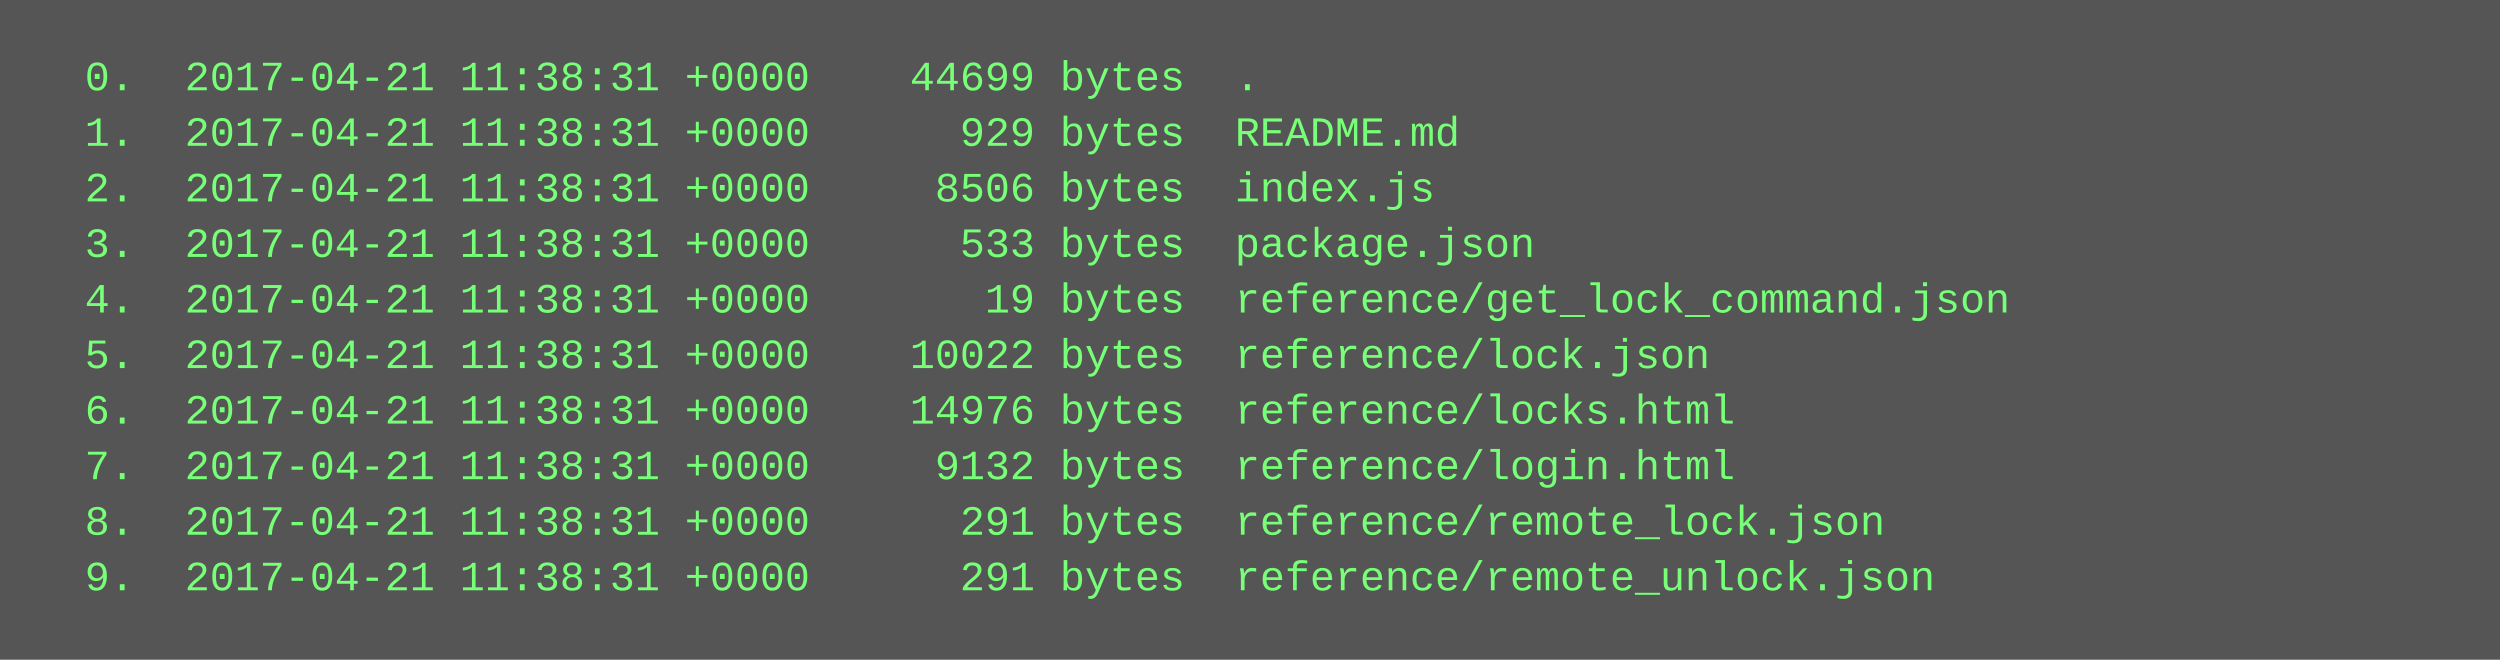
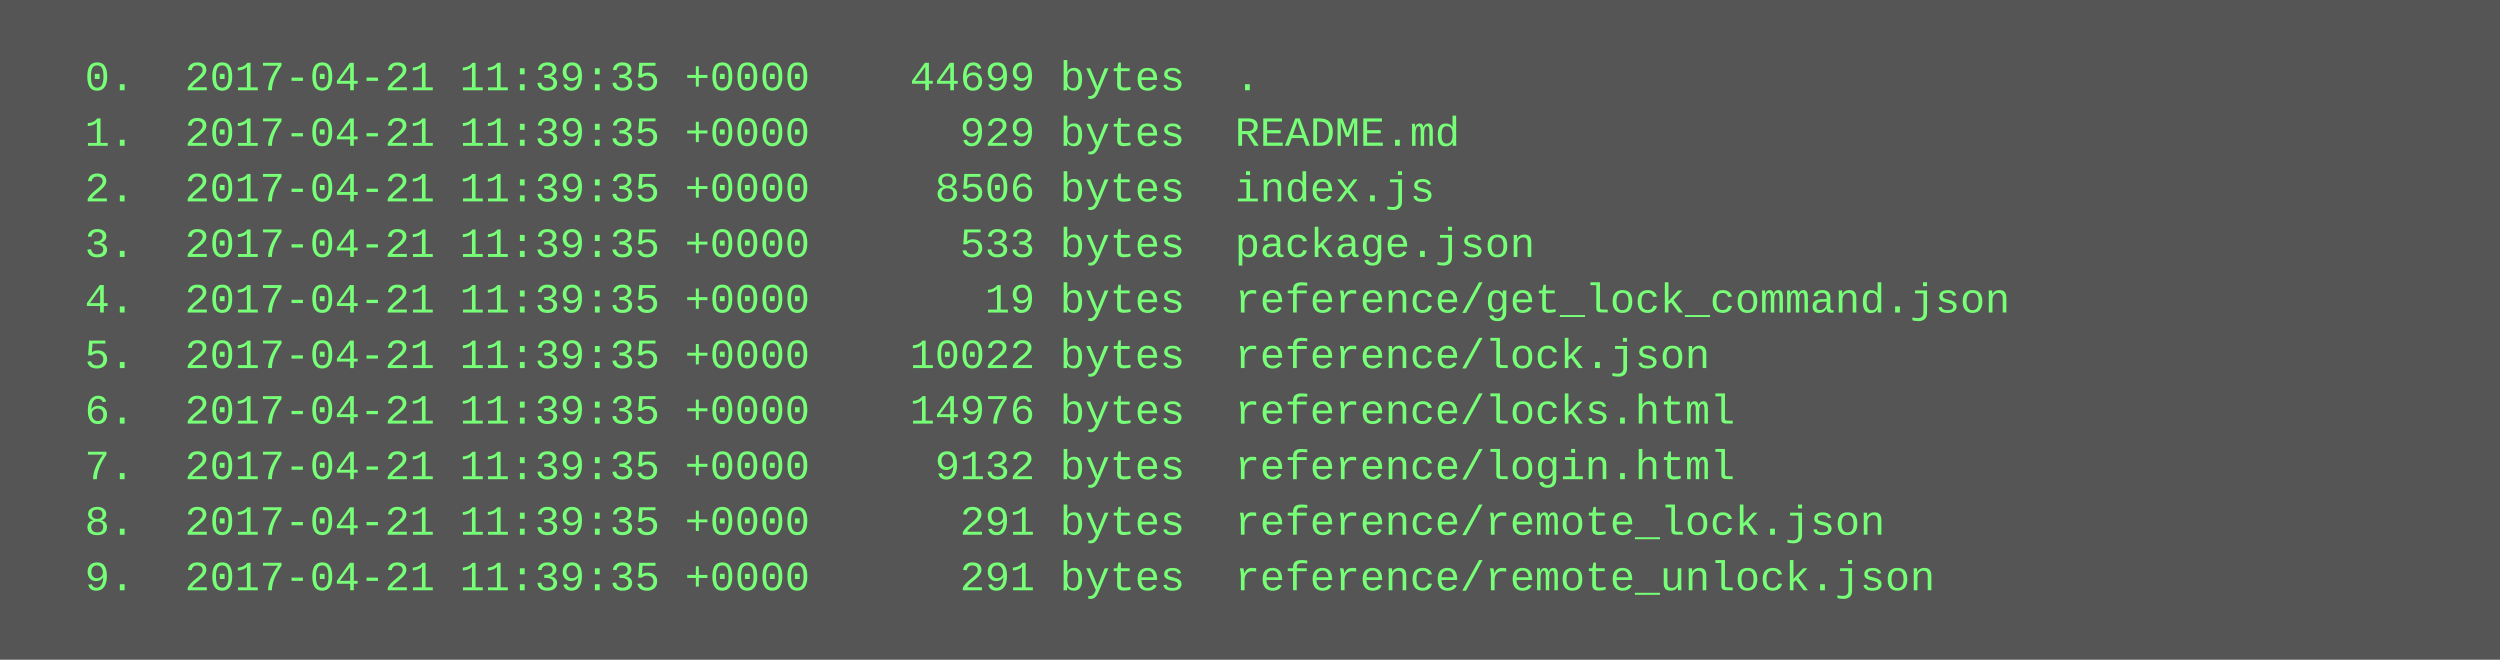
<svg xmlns="http://www.w3.org/2000/svg" height="190" width="720">
  <rect height="190" fill="#555" width="720" />
  <text fill="#7f7" font-family="Courier New" font-size="12" xml:space="preserve">
-     <tspan x="10" y="26">  0.  2017-04-21 11:38:31 +0000    44699 bytes  .</tspan>
-     <tspan x="10" y="42">  1.  2017-04-21 11:38:31 +0000      929 bytes  README.md</tspan>
-     <tspan x="10" y="58">  2.  2017-04-21 11:38:31 +0000     8506 bytes  index.js</tspan>
-     <tspan x="10" y="74">  3.  2017-04-21 11:38:31 +0000      533 bytes  package.json</tspan>
-     <tspan x="10" y="90">  4.  2017-04-21 11:38:31 +0000       19 bytes  reference/get_lock_command.json</tspan>
-     <tspan x="10" y="106">  5.  2017-04-21 11:38:31 +0000    10022 bytes  reference/lock.json</tspan>
-     <tspan x="10" y="122">  6.  2017-04-21 11:38:31 +0000    14976 bytes  reference/locks.html</tspan>
-     <tspan x="10" y="138">  7.  2017-04-21 11:38:31 +0000     9132 bytes  reference/login.html</tspan>
-     <tspan x="10" y="154">  8.  2017-04-21 11:38:31 +0000      291 bytes  reference/remote_lock.json</tspan>
-     <tspan x="10" y="170">  9.  2017-04-21 11:38:31 +0000      291 bytes  reference/remote_unlock.json</tspan>
+     <tspan x="10" y="26">  0.  2017-04-21 11:39:35 +0000    44699 bytes  .</tspan>
+     <tspan x="10" y="42">  1.  2017-04-21 11:39:35 +0000      929 bytes  README.md</tspan>
+     <tspan x="10" y="58">  2.  2017-04-21 11:39:35 +0000     8506 bytes  index.js</tspan>
+     <tspan x="10" y="74">  3.  2017-04-21 11:39:35 +0000      533 bytes  package.json</tspan>
+     <tspan x="10" y="90">  4.  2017-04-21 11:39:35 +0000       19 bytes  reference/get_lock_command.json</tspan>
+     <tspan x="10" y="106">  5.  2017-04-21 11:39:35 +0000    10022 bytes  reference/lock.json</tspan>
+     <tspan x="10" y="122">  6.  2017-04-21 11:39:35 +0000    14976 bytes  reference/locks.html</tspan>
+     <tspan x="10" y="138">  7.  2017-04-21 11:39:35 +0000     9132 bytes  reference/login.html</tspan>
+     <tspan x="10" y="154">  8.  2017-04-21 11:39:35 +0000      291 bytes  reference/remote_lock.json</tspan>
+     <tspan x="10" y="170">  9.  2017-04-21 11:39:35 +0000      291 bytes  reference/remote_unlock.json</tspan>
  </text>
</svg>
